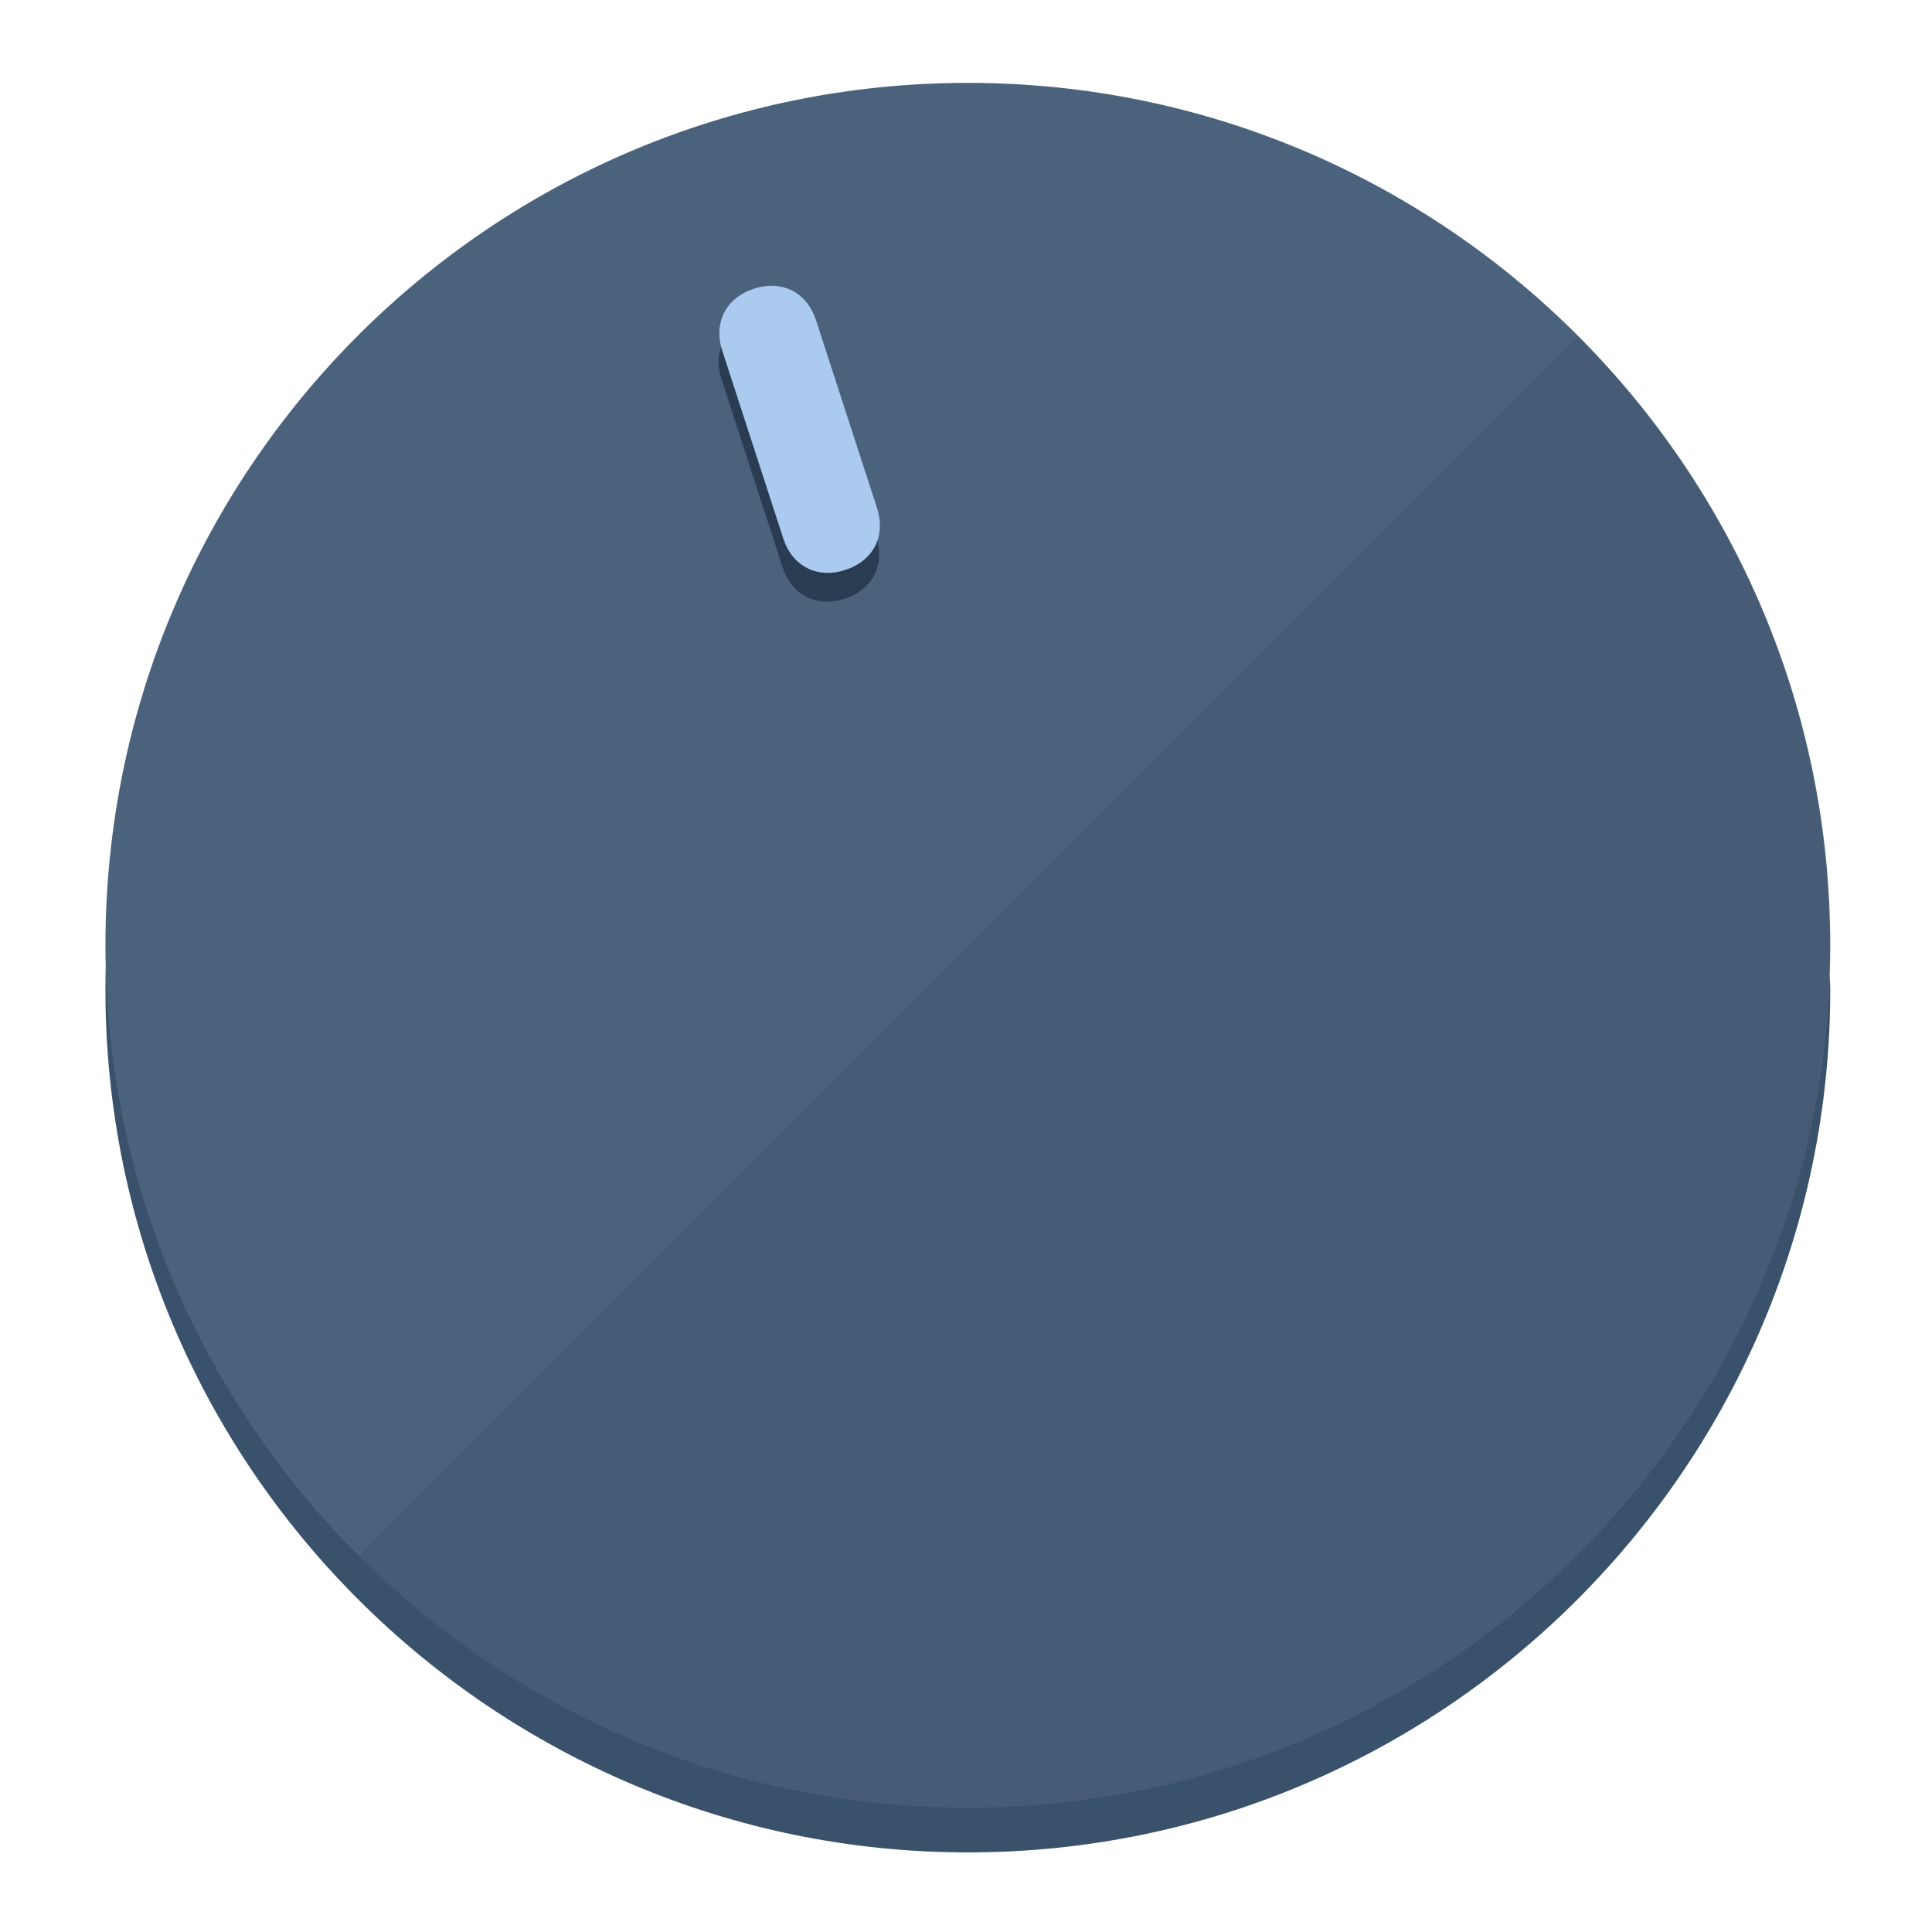
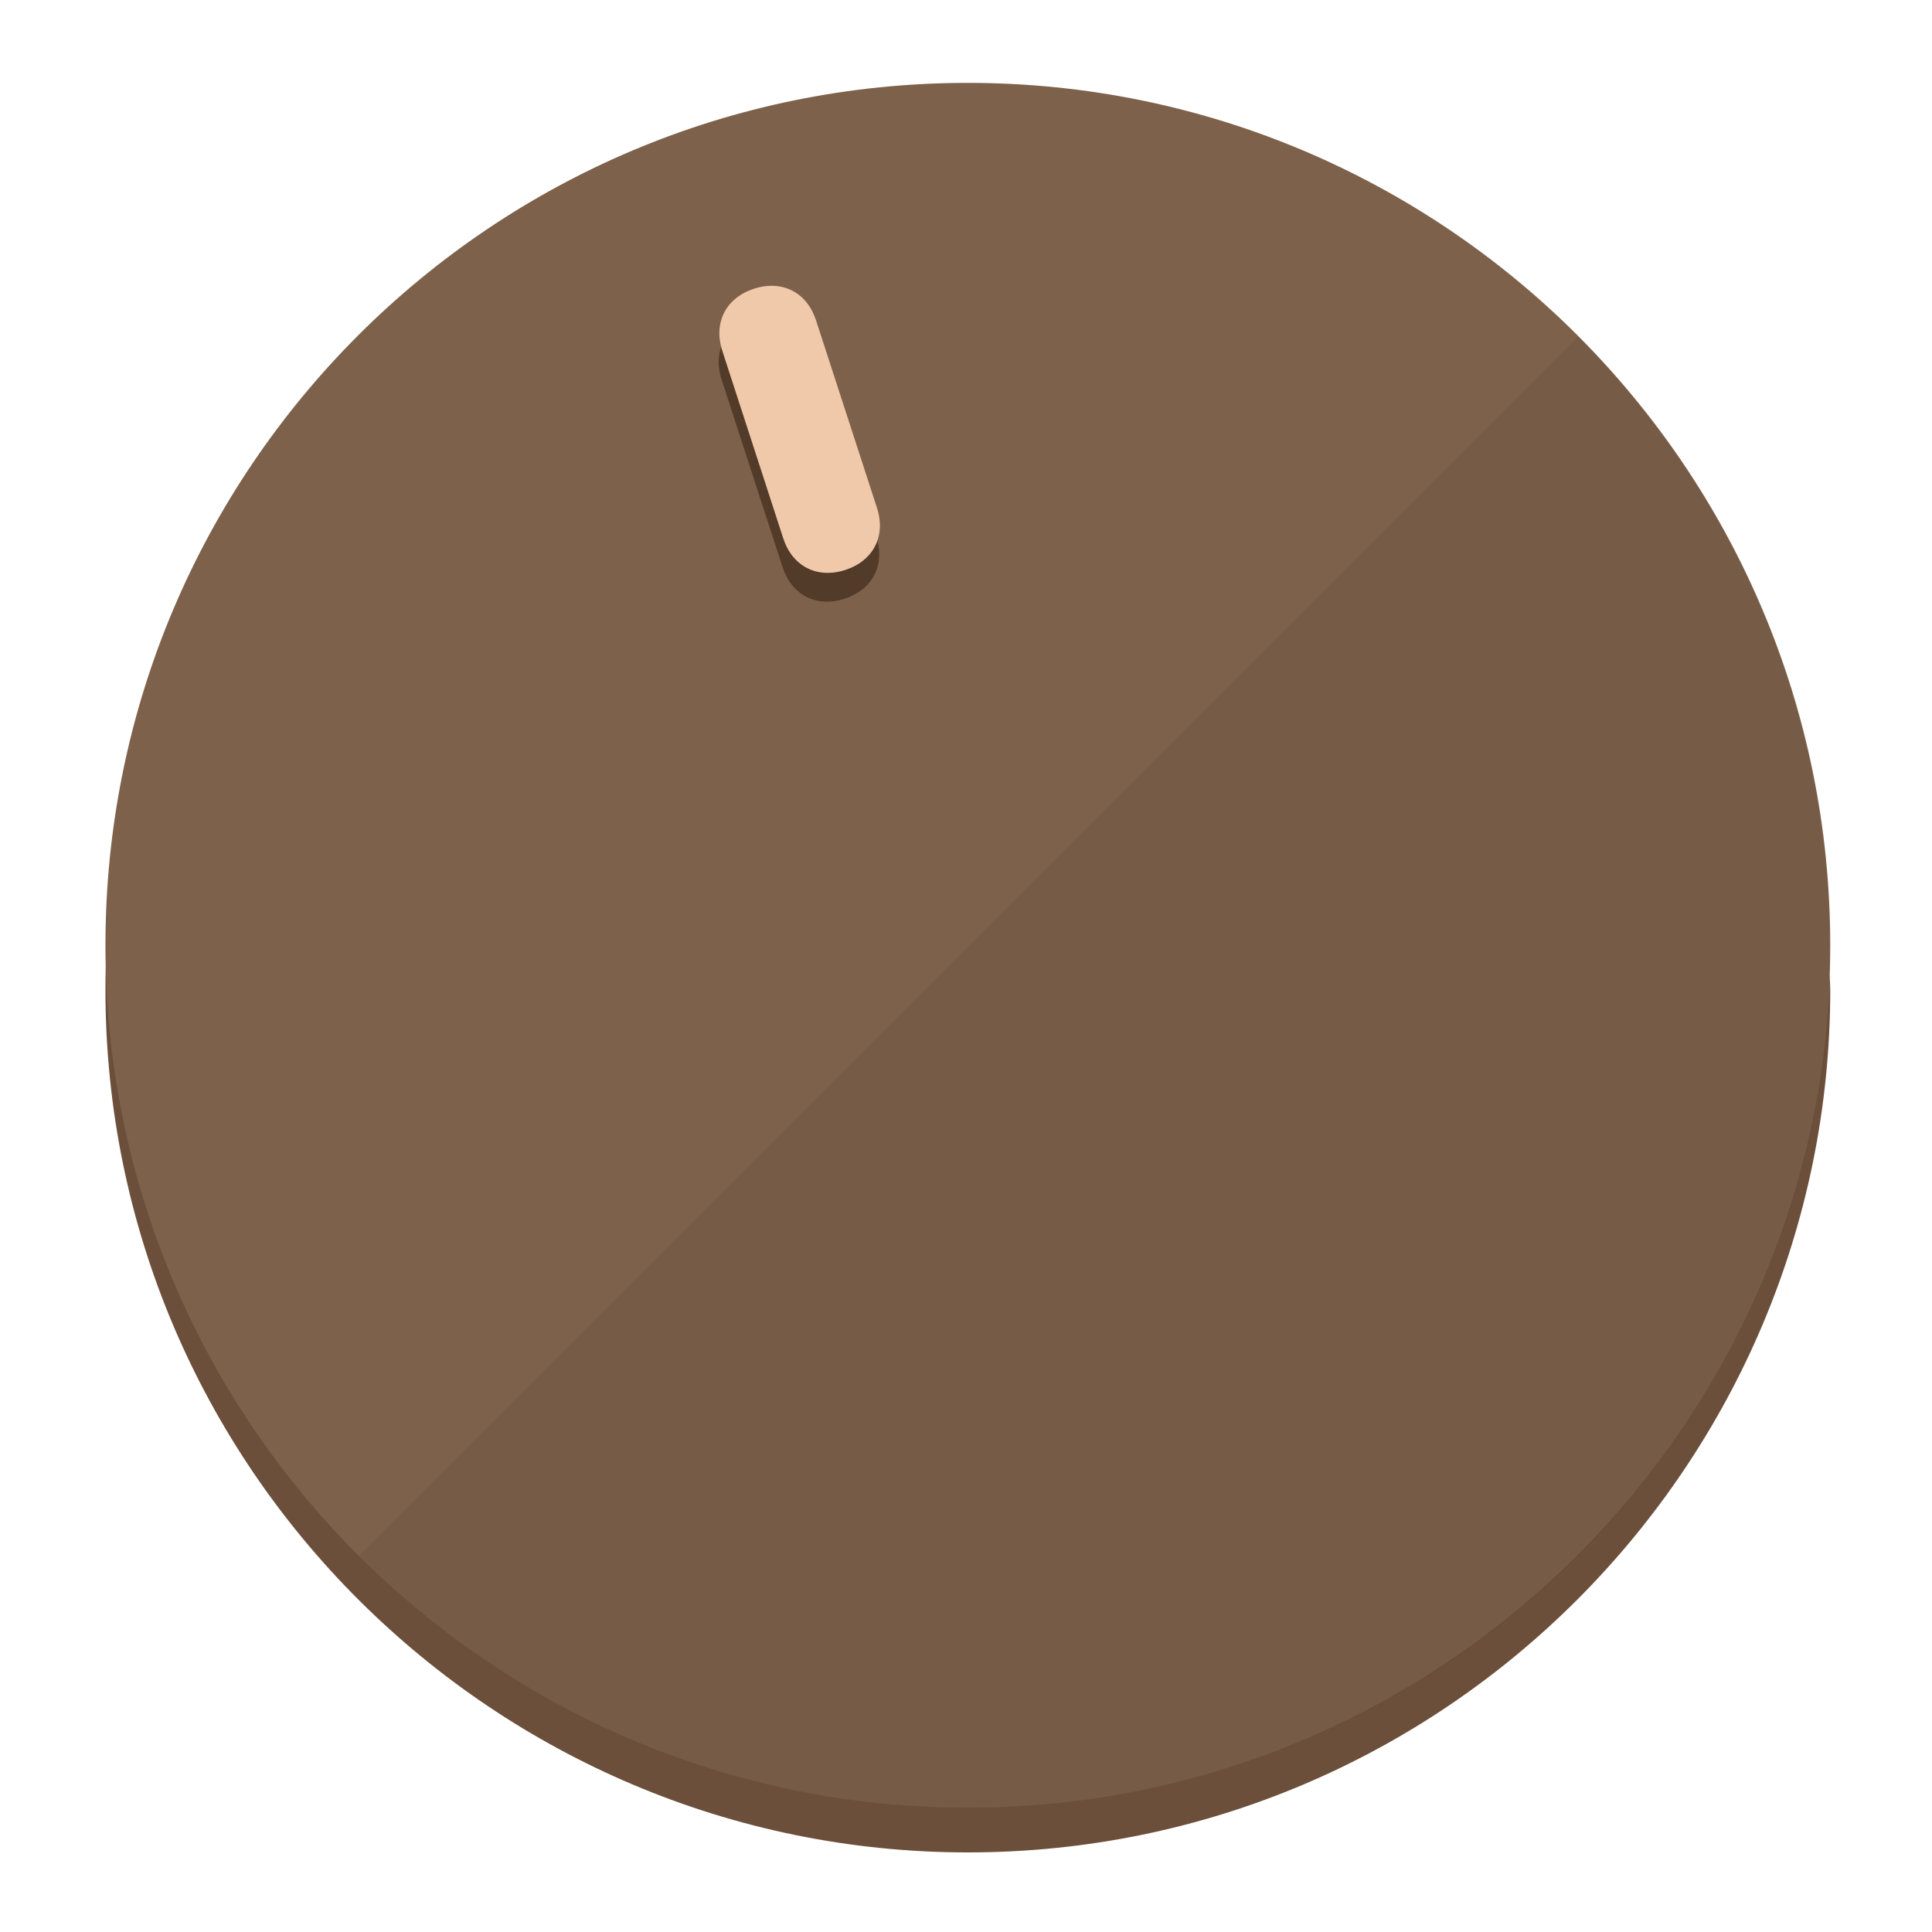
<svg xmlns="http://www.w3.org/2000/svg" height="120px" width="120px" version="1.1" id="Layer_1" viewBox="0 0 496.8 496.8" xml:space="preserve">
  <defs id="defs23" />
  <g id="g3158">
-     <path style="display:inline;fill:#3A516B;fill-opacity:1;stroke-width:1.584" d="m 248.875,445.92 c 116.582,0 212.89,-91.238 220.493,-205.286 0,5.069 1.267,8.87 1.267,13.939 0,121.651 -98.842,221.76 -221.76,221.76 -121.651,0 -221.76,-98.842 -221.76,-221.76 0,-5.069 0,-8.87 1.267,-13.939 7.603,114.048 103.91,205.286 220.493,205.286 z" id="path8" />
-     <circle style="display:inline;fill:#4B627D;fill-opacity:1;stroke-width:1.584" cx="248.875" cy="243.071" r="221.76" id="circle12" />
-     <path style="display:inline;fill:#293C52;fill-opacity:0.154;stroke-width:1.587" d="m 405.744,86.606 c 86.308,86.308 86.308,227.193 0,313.5 -86.308,86.308 -227.193,86.308 -313.5,0" id="path14" />
+     <path style="display:inline;fill:#6B4F3A;fill-opacity:1;stroke-width:1.584" d="m 248.875,445.92 c 116.582,0 212.89,-91.238 220.493,-205.286 0,5.069 1.267,8.87 1.267,13.939 0,121.651 -98.842,221.76 -221.76,221.76 -121.651,0 -221.76,-98.842 -221.76,-221.76 0,-5.069 0,-8.87 1.267,-13.939 7.603,114.048 103.91,205.286 220.493,205.286 z" id="path8" />
+     <circle style="display:inline;fill:#7D614B;fill-opacity:1;stroke-width:1.584" cx="248.875" cy="243.071" r="221.76" id="circle12" />
+     <path style="display:inline;fill:#523B29;fill-opacity:0.154;stroke-width:1.587" d="m 405.744,86.606 c 86.308,86.308 86.308,227.193 0,313.5 -86.308,86.308 -227.193,86.308 -313.5,0" id="path14" />
  </g>
  <g id="g3198">
    <circle style="display:none;fill:#000000;fill-opacity:0;stroke-width:1.584" cx="161.035" cy="308.441" r="221.76" id="circle12-3" transform="rotate(-18)" />
-     <path style="display:inline;fill:#293C52;fill-opacity:1;stroke-width:1.584" d="m 225.329,137.988 c 2.35,7.231 -0.905,13.618 -8.136,15.968 v 0 c -7.231,2.35 -13.618,-0.905 -15.968,-8.136 L 185.562,97.613 c -2.349,-7.231 0.905,-13.618 8.136,-15.968 v 0 c 7.231,-2.35 13.618,0.905 15.968,8.136 z" id="path3789" />
-     <path style="display:inline;fill:#AACAF0;stroke-width:1.584" d="m 225.506,130.588 c 2.35,7.231 -0.905,13.618 -8.136,15.968 v 0 c -7.231,2.35 -13.618,-0.905 -15.968,-8.136 L 185.739,90.213 c -2.35,-7.231 0.905,-13.618 8.136,-15.968 v 0 c 7.231,-2.35 13.618,0.905 15.968,8.136 z" id="path915" />
+     <path style="display:inline;fill:#523B29;fill-opacity:1;stroke-width:1.584" d="m 225.329,137.988 c 2.35,7.231 -0.905,13.618 -8.136,15.968 v 0 c -7.231,2.35 -13.618,-0.905 -15.968,-8.136 L 185.562,97.613 c -2.349,-7.231 0.905,-13.618 8.136,-15.968 v 0 c 7.231,-2.35 13.618,0.905 15.968,8.136 z" id="path3789" />
+     <path style="display:inline;fill:#F0C8AA;stroke-width:1.584" d="m 225.506,130.588 c 2.35,7.231 -0.905,13.618 -8.136,15.968 v 0 c -7.231,2.35 -13.618,-0.905 -15.968,-8.136 L 185.739,90.213 c -2.35,-7.231 0.905,-13.618 8.136,-15.968 v 0 c 7.231,-2.35 13.618,0.905 15.968,8.136 z" id="path915" />
  </g>
</svg>
